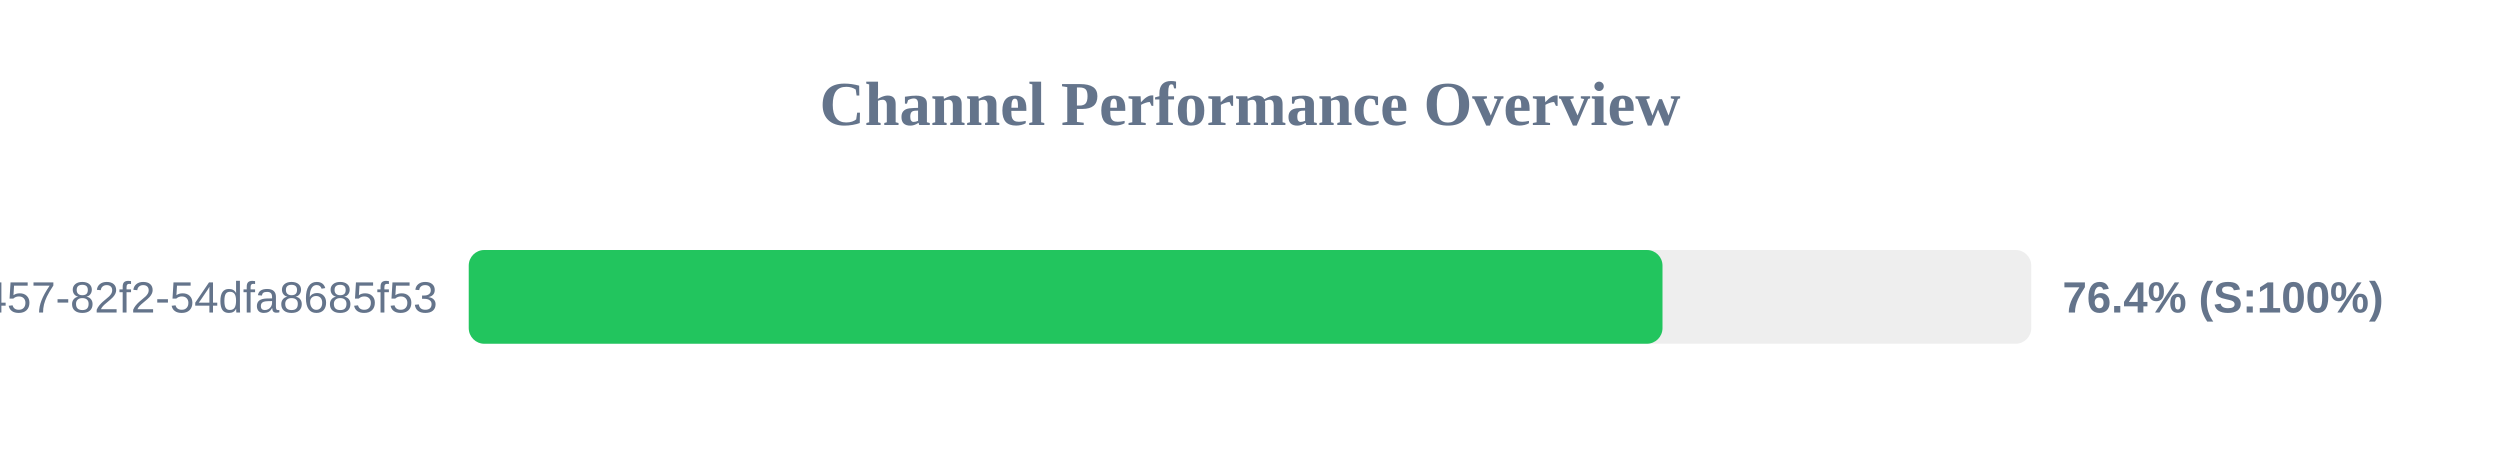
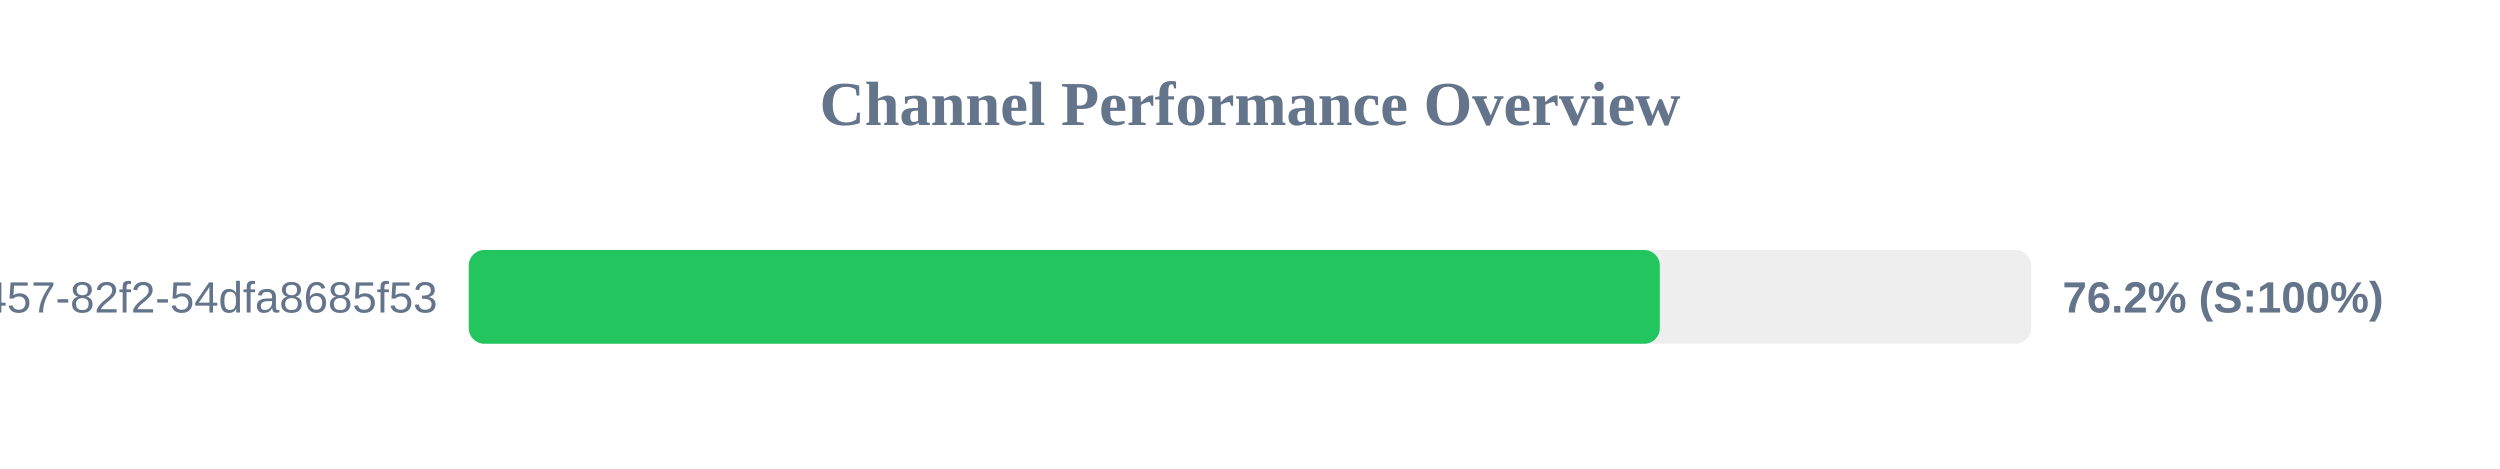
<svg xmlns="http://www.w3.org/2000/svg" width="800" height="150" version="1.1">
  <style>
        .row { font: 14px Arial; fill: #64748b; }
        .score { font: bold 14px Arial; fill: #64748b; }
    </style>
  <text x="400" y="40" text-anchor="middle" font-size="20px" font-weight="bold" fill="#64748b">Channel Performance Overview</text>
  <rect x="150" y="80" width="500" height="30" fill="#eee" rx="5" />
-   <rect x="150" y="80" width="382.0" height="30" fill="#22c55e" rx="5" />
+   <rect x="150" y="80" width="381.15" height="30" fill="#22c55e" rx="5" />
  <text x="140" y="100" text-anchor="end" class="row">?uuid=413c8b50-96bf-4457-82f2-54dfa8685f53</text>
-   <text x="660" y="100" text-anchor="start" class="score">76.4% (S:100%)</text>
+   <text x="660" y="100" text-anchor="start" class="score">76.2% (S:100%)</text>
</svg>
